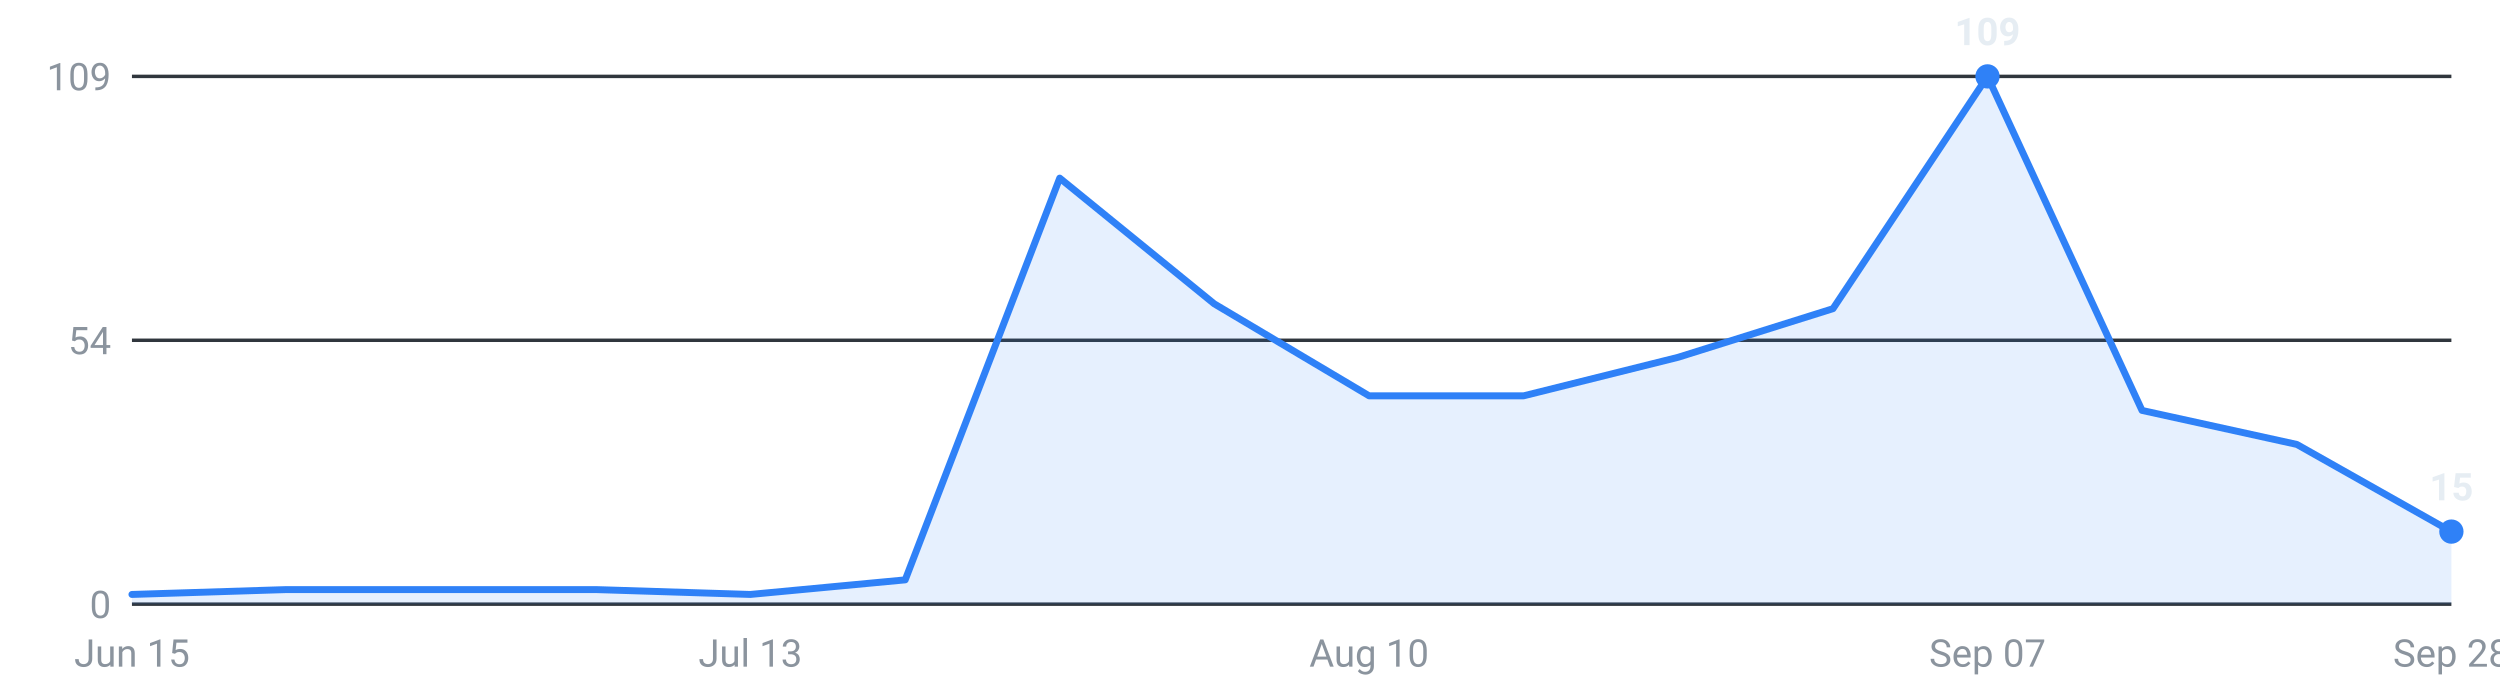
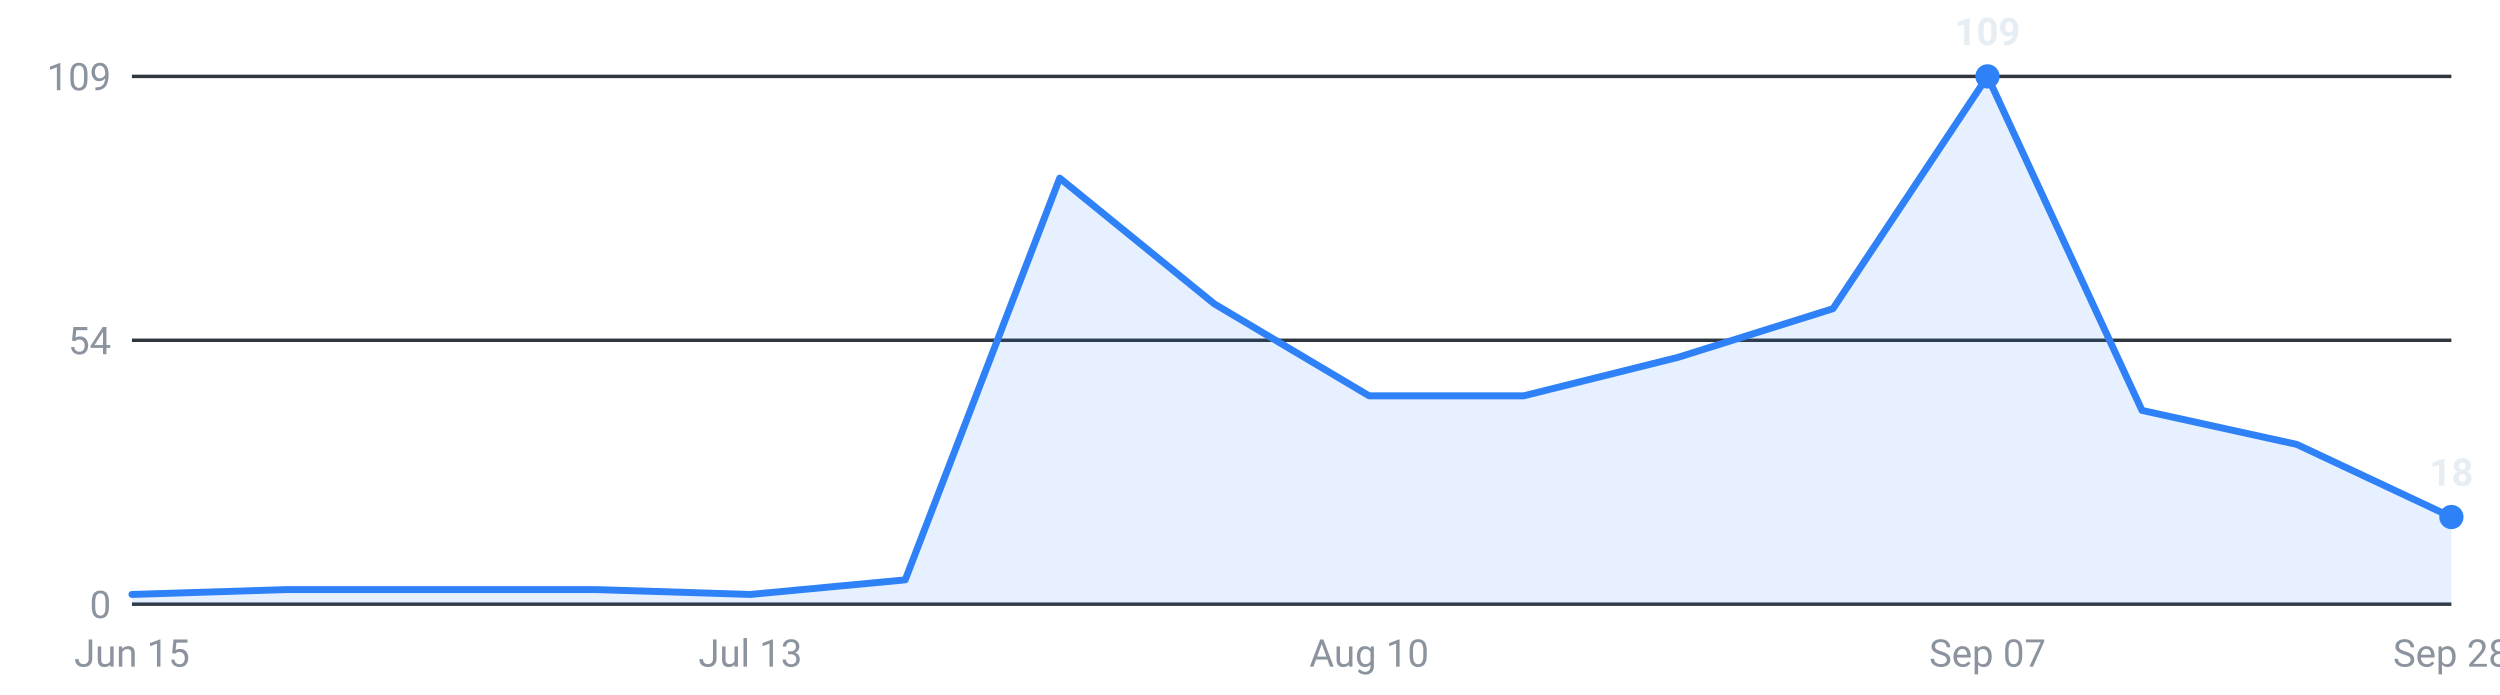
<svg xmlns="http://www.w3.org/2000/svg" viewBox="0 0 720 200" width="720" height="200" role="img" aria-label="Internships posted per week, last 16 weeks">
  <g font-family="-apple-system,Segoe UI,Roboto,sans-serif" font-size="11">
    <line x1="38" y1="174.0" x2="706" y2="174.0" stroke="#30363d" stroke-width="1" />
    <text x="32" y="178.0" text-anchor="end" fill="#8b949e">0</text>
    <line x1="38" y1="98.0" x2="706" y2="98.0" stroke="#30363d" stroke-width="1" />
    <text x="32" y="102.0" text-anchor="end" fill="#8b949e">54</text>
    <line x1="38" y1="22.0" x2="706" y2="22.0" stroke="#30363d" stroke-width="1" />
    <text x="32" y="26.0" text-anchor="end" fill="#8b949e">109</text>
-     <path d="M38.0,174 L38.0,171.2 L82.5,169.8 L127.1,169.8 L171.6,169.8 L216.1,171.2 L260.7,167.0 L305.2,51.3 L349.7,87.5 L394.3,114.0 L438.8,114.0 L483.3,102.9 L527.9,88.9 L572.4,22.0 L616.9,118.2 L661.5,128.0 L706.0,153.1 L706.0,174 Z" fill="#2f81f7" fill-opacity="0.12" />
-     <polyline points="38.0,171.2 82.5,169.8 127.1,169.8 171.6,169.8 216.1,171.2 260.7,167.0 305.2,51.3 349.7,87.5 394.3,114.0 438.8,114.0 483.3,102.9 527.9,88.9 572.4,22.0 616.9,118.2 661.5,128.0 706.0,153.1" fill="none" stroke="#2f81f7" stroke-width="2" stroke-linejoin="round" stroke-linecap="round" />
+     <path d="M38.0,174 L38.0,171.2 L82.5,169.8 L127.1,169.8 L171.6,169.8 L216.1,171.2 L260.7,167.0 L305.2,51.3 L349.7,87.5 L394.3,114.0 L438.8,114.0 L483.3,102.9 L527.9,88.9 L572.4,22.0 L616.9,118.2 L661.5,128.0 L706.0,148.9 L706.0,174 Z" fill="#2f81f7" fill-opacity="0.12" />
+     <polyline points="38.0,171.2 82.5,169.8 127.1,169.8 171.6,169.8 216.1,171.2 260.7,167.0 305.2,51.3 349.7,87.5 394.3,114.0 438.8,114.0 483.3,102.9 527.9,88.9 572.4,22.0 616.9,118.2 661.5,128.0 706.0,148.9" fill="none" stroke="#2f81f7" stroke-width="2" stroke-linejoin="round" stroke-linecap="round" />
    <circle cx="572.4" cy="22.0" r="3.5" fill="#2f81f7" />
    <text x="572.4" y="13.0" text-anchor="middle" fill="#e6edf3" font-weight="600">109</text>
-     <circle cx="706.0" cy="153.1" r="3.5" fill="#2f81f7" />
-     <text x="706.0" y="144.1" text-anchor="middle" fill="#e6edf3" font-weight="600">15</text>
+     <circle cx="706.0" cy="148.9" r="3.5" fill="#2f81f7" />
+     <text x="706.0" y="139.9" text-anchor="middle" fill="#e6edf3" font-weight="600">18</text>
    <text x="38.0" y="192" text-anchor="middle" fill="#8b949e">Jun 15</text>
    <text x="216.1" y="192" text-anchor="middle" fill="#8b949e">Jul 13</text>
    <text x="394.3" y="192" text-anchor="middle" fill="#8b949e">Aug 10</text>
    <text x="572.4" y="192" text-anchor="middle" fill="#8b949e">Sep 07</text>
    <text x="706.0" y="192" text-anchor="middle" fill="#8b949e">Sep 28</text>
  </g>
</svg>
